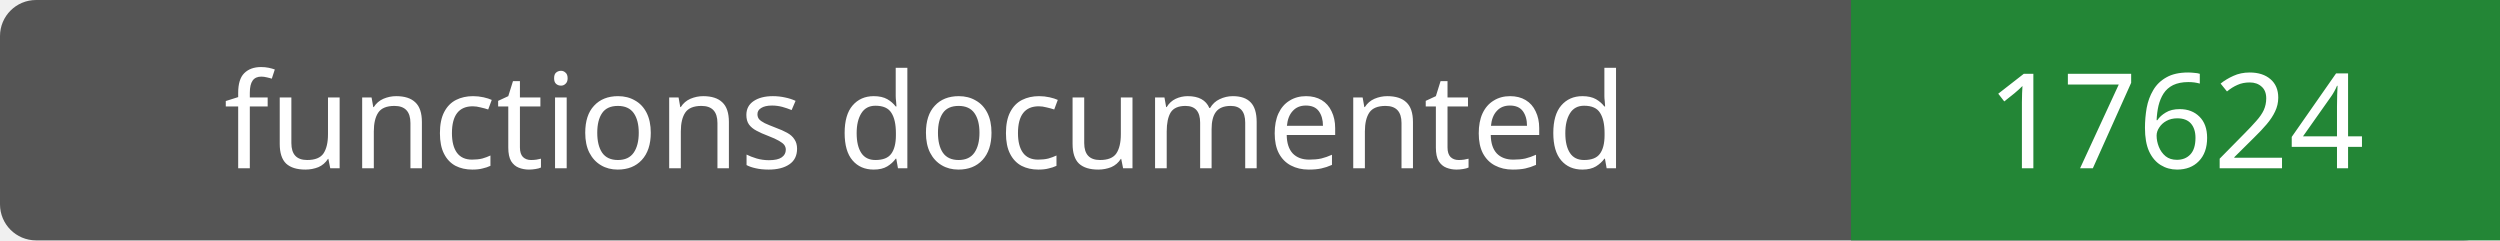
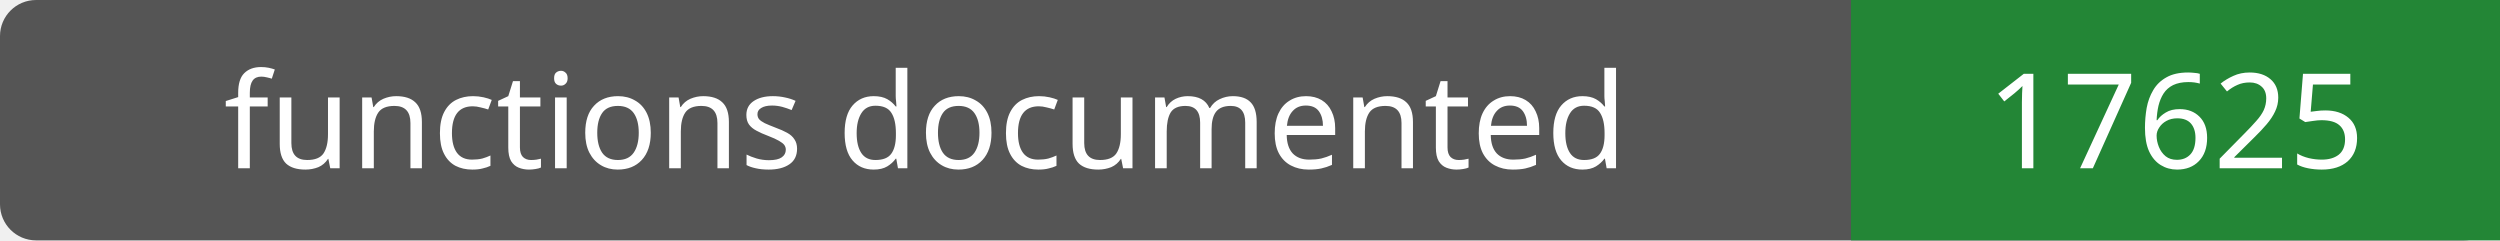
- <svg xmlns="http://www.w3.org/2000/svg" width="208" height="20" role="img" aria-label="functions documented: 17624">
+ <svg xmlns="http://www.w3.org/2000/svg" width="208" height="20" role="img" aria-label="functions documented: 17625">
  <rect width="208" height="20" rx="3" fill="#555" />
  <path fill="#238636" d="M154 0h54v20H154z" />
  <g fill="#fff" text-anchor="middle" font-family="Verdana,sans-serif" font-size="11">
    <text x="77.0" y="14">functions documented</text>
-     <text x="181.0" y="14">17624</text>
+     <text x="181.0" y="14">17625</text>
  </g>
</svg>
